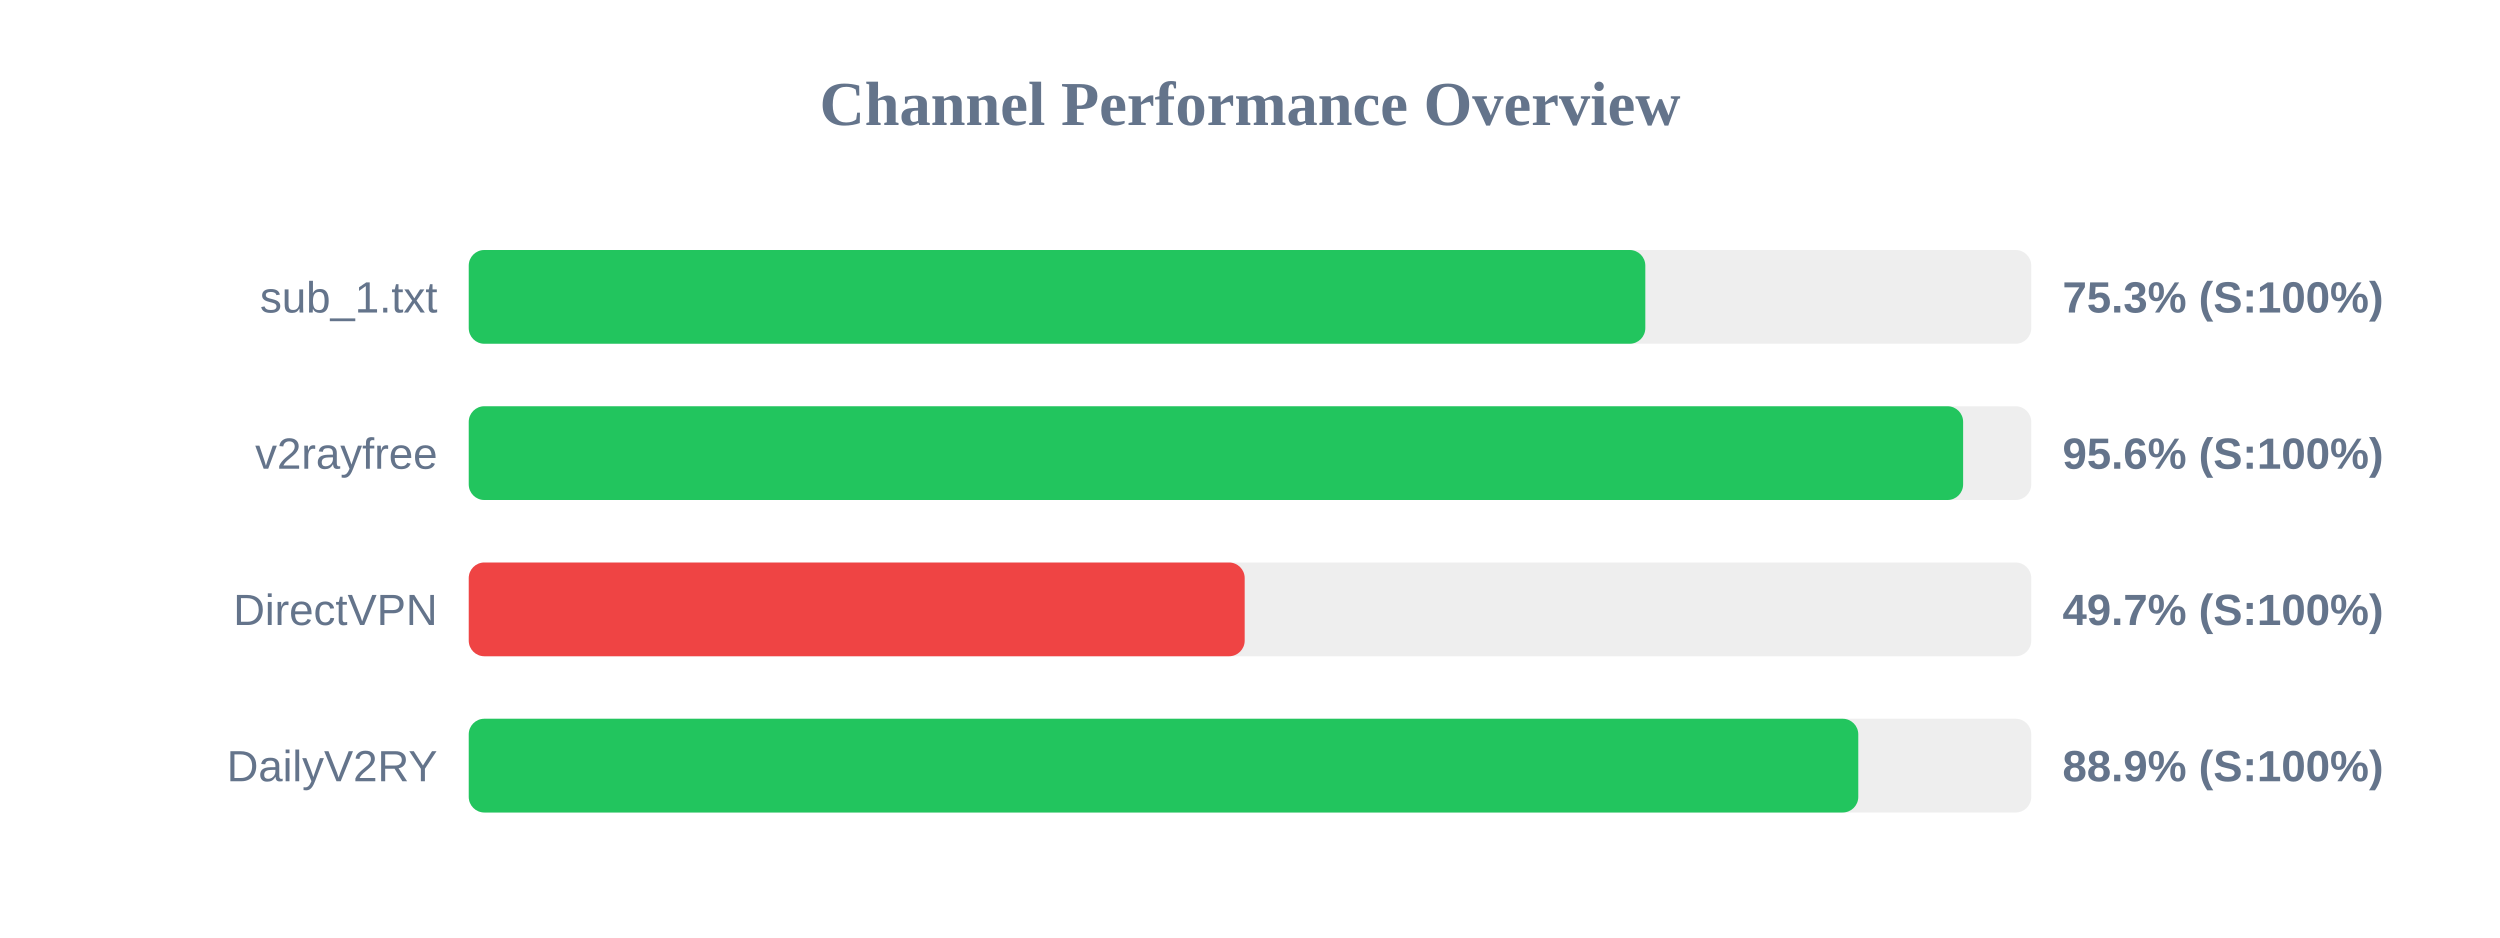
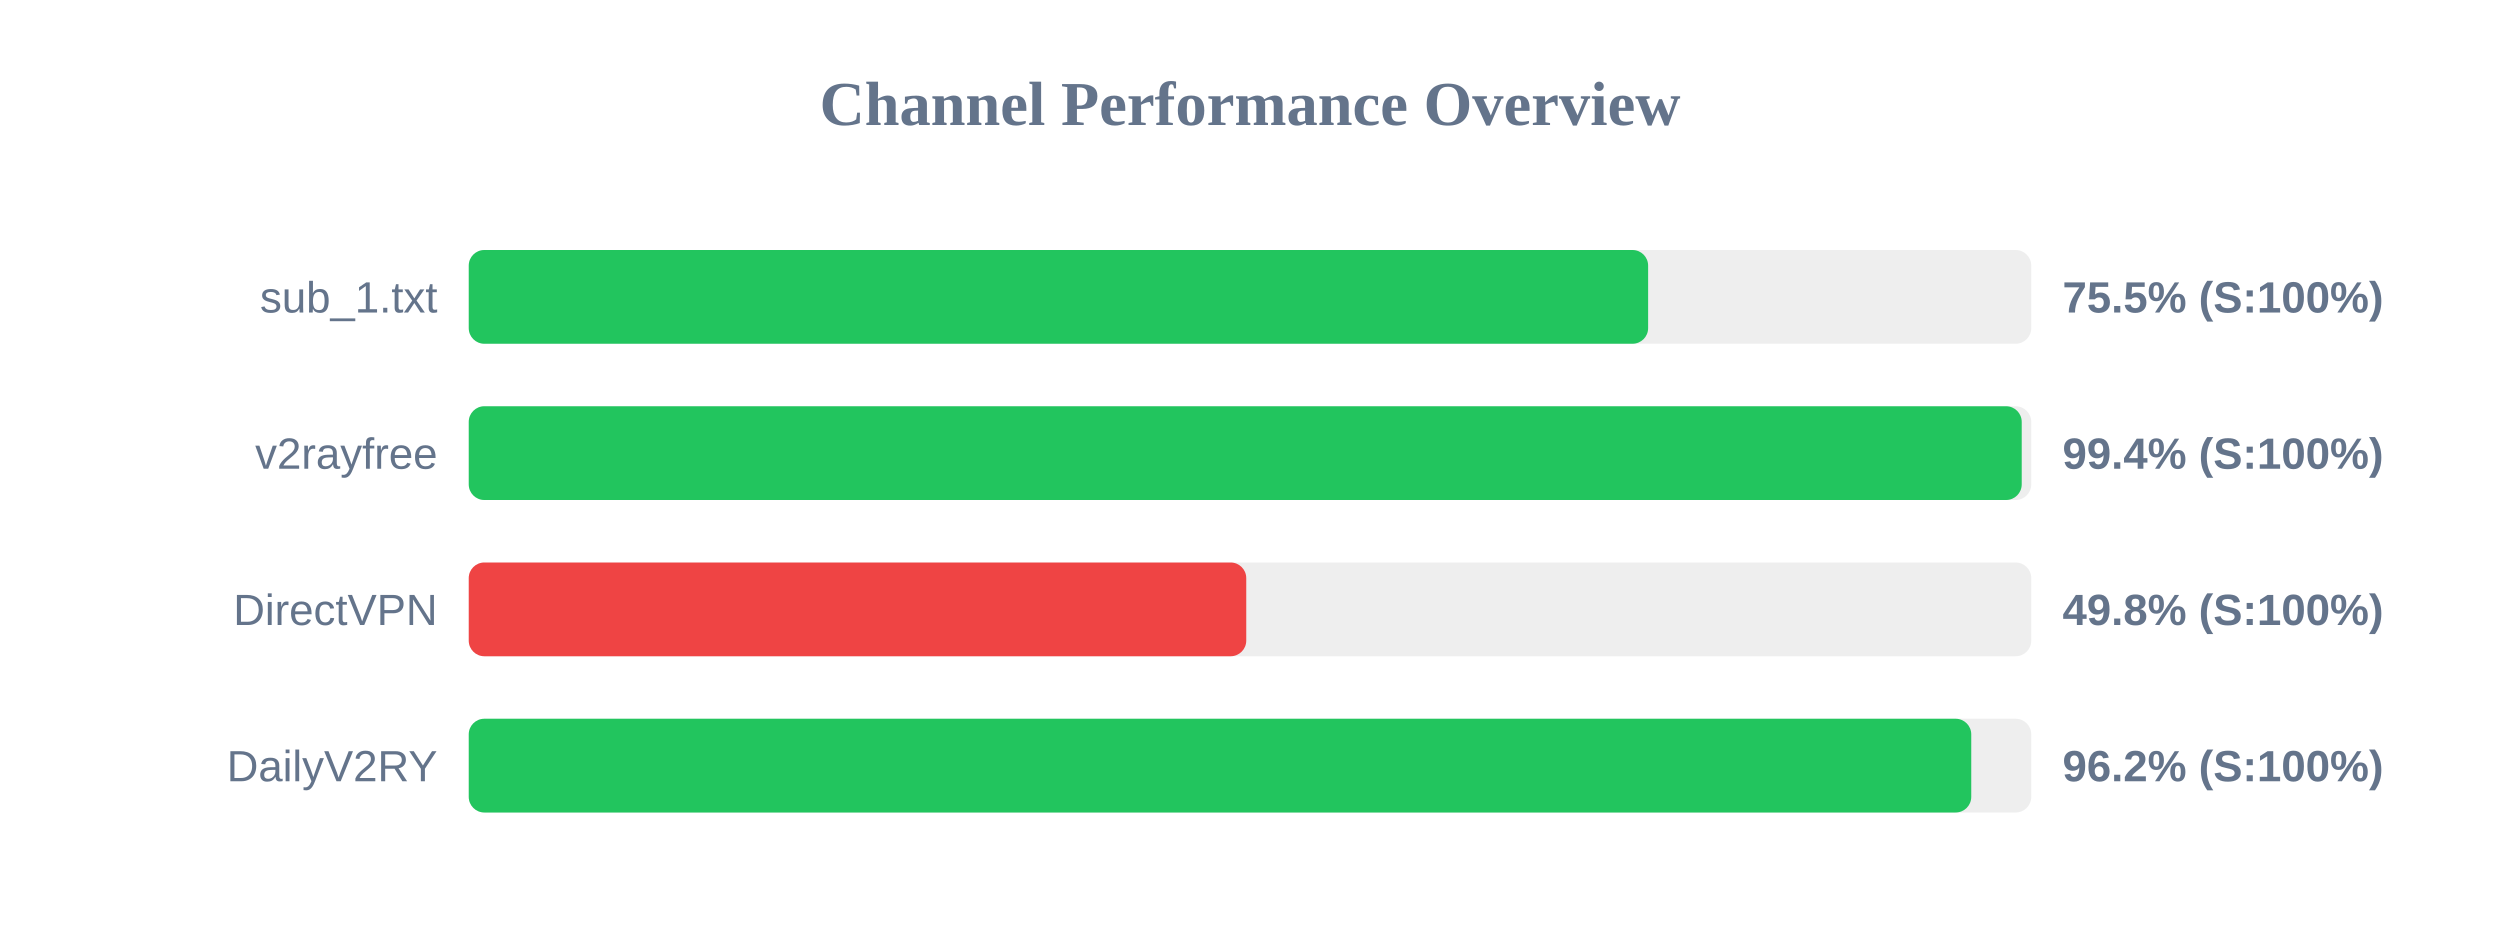
<svg xmlns="http://www.w3.org/2000/svg" width="800" height="300" version="1.1">
  <style>
        .row { font: 14px Arial; fill: #64748b; }
        .score { font: bold 14px Arial; fill: #64748b; }
    </style>
  <text x="400" y="40" text-anchor="middle" font-size="20px" font-weight="bold" fill="#64748b">Channel Performance Overview</text>
  <rect x="150" y="80" width="500" height="30" fill="#eee" rx="5" />
-   <rect x="150" y="80" width="376.5" height="30" fill="#22c55e" rx="5" />
+   <rect x="150" y="80" width="377.4" height="30" fill="#22c55e" rx="5" />
  <text x="140" y="100" text-anchor="end" class="row">sub_1.txt</text>
-   <text x="660" y="100" text-anchor="start" class="score">75.3% (S:100%)</text>
+   <text x="660" y="100" text-anchor="start" class="score">75.5% (S:100%)</text>
  <rect x="150" y="130" width="500" height="30" fill="#eee" rx="5" />
-   <rect x="150" y="130" width="478.2" height="30" fill="#22c55e" rx="5" />
+   <rect x="150" y="130" width="496.95" height="30" fill="#22c55e" rx="5" />
  <text x="140" y="150" text-anchor="end" class="row">v2rayfree</text>
-   <text x="660" y="150" text-anchor="start" class="score">95.6% (S:100%)</text>
+   <text x="660" y="150" text-anchor="start" class="score">99.4% (S:100%)</text>
  <rect x="150" y="180" width="500" height="30" fill="#eee" rx="5" />
-   <rect x="150" y="180" width="248.3" height="30" fill="#ef4444" rx="5" />
+   <rect x="150" y="180" width="248.8" height="30" fill="#ef4444" rx="5" />
  <text x="140" y="200" text-anchor="end" class="row">DirectVPN</text>
-   <text x="660" y="200" text-anchor="start" class="score">49.7% (S:100%)</text>
+   <text x="660" y="200" text-anchor="start" class="score">49.8% (S:100%)</text>
  <rect x="150" y="230" width="500" height="30" fill="#eee" rx="5" />
-   <rect x="150" y="230" width="444.65" height="30" fill="#22c55e" rx="5" />
+   <rect x="150" y="230" width="480.8" height="30" fill="#22c55e" rx="5" />
  <text x="140" y="250" text-anchor="end" class="row">DailyV2RY</text>
-   <text x="660" y="250" text-anchor="start" class="score">88.9% (S:100%)</text>
+   <text x="660" y="250" text-anchor="start" class="score">96.2% (S:100%)</text>
</svg>
